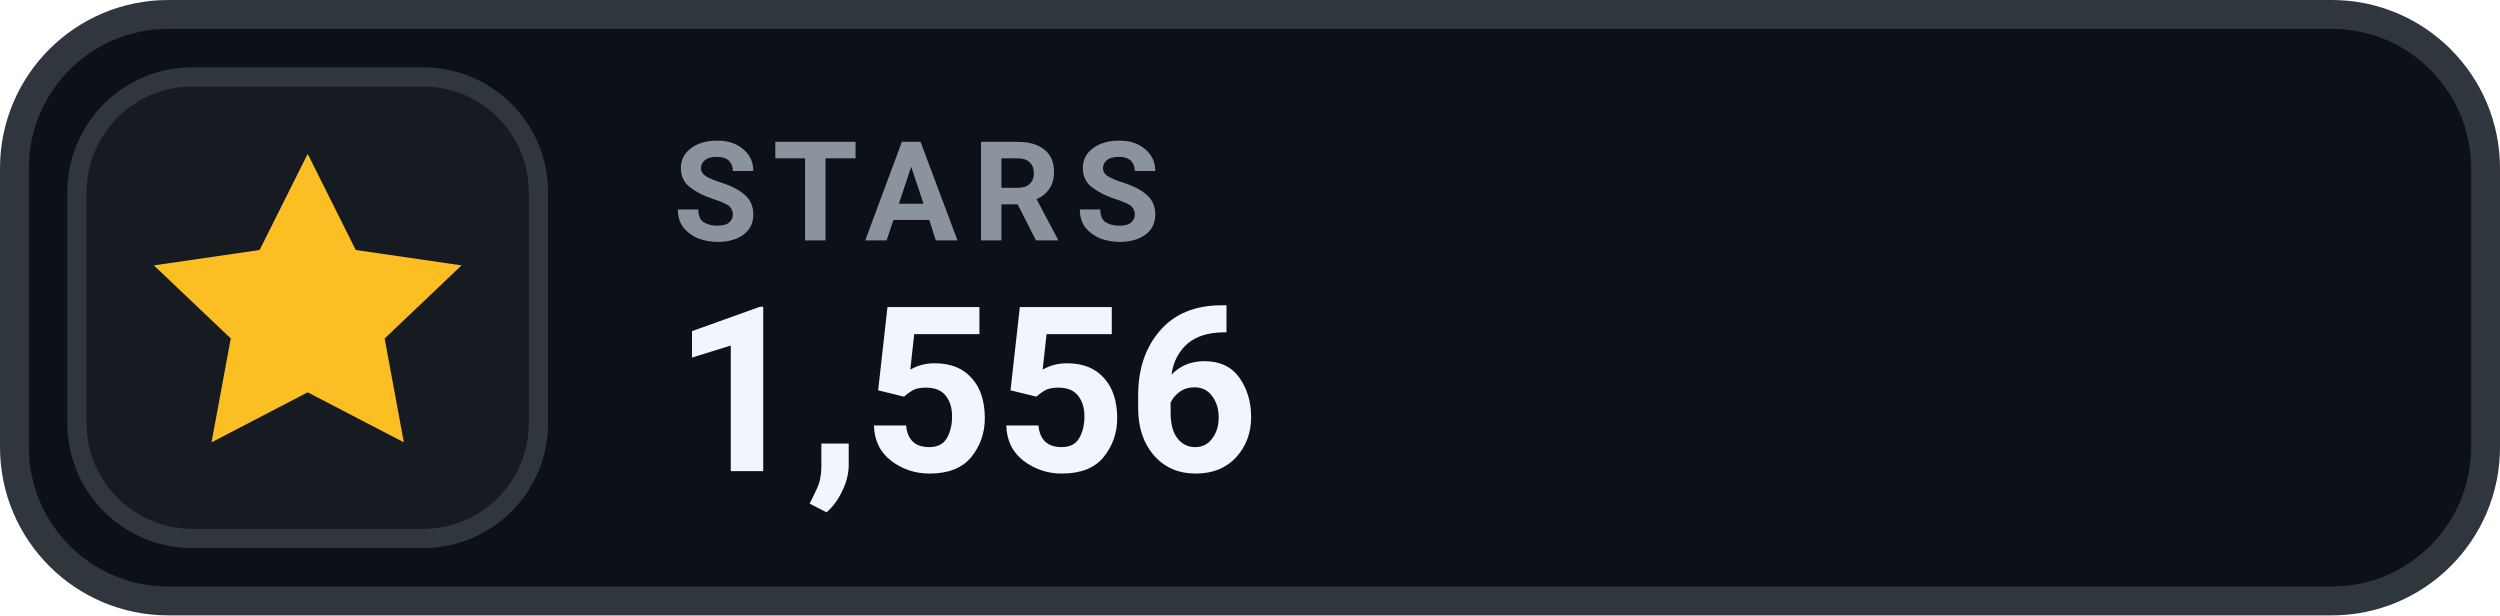
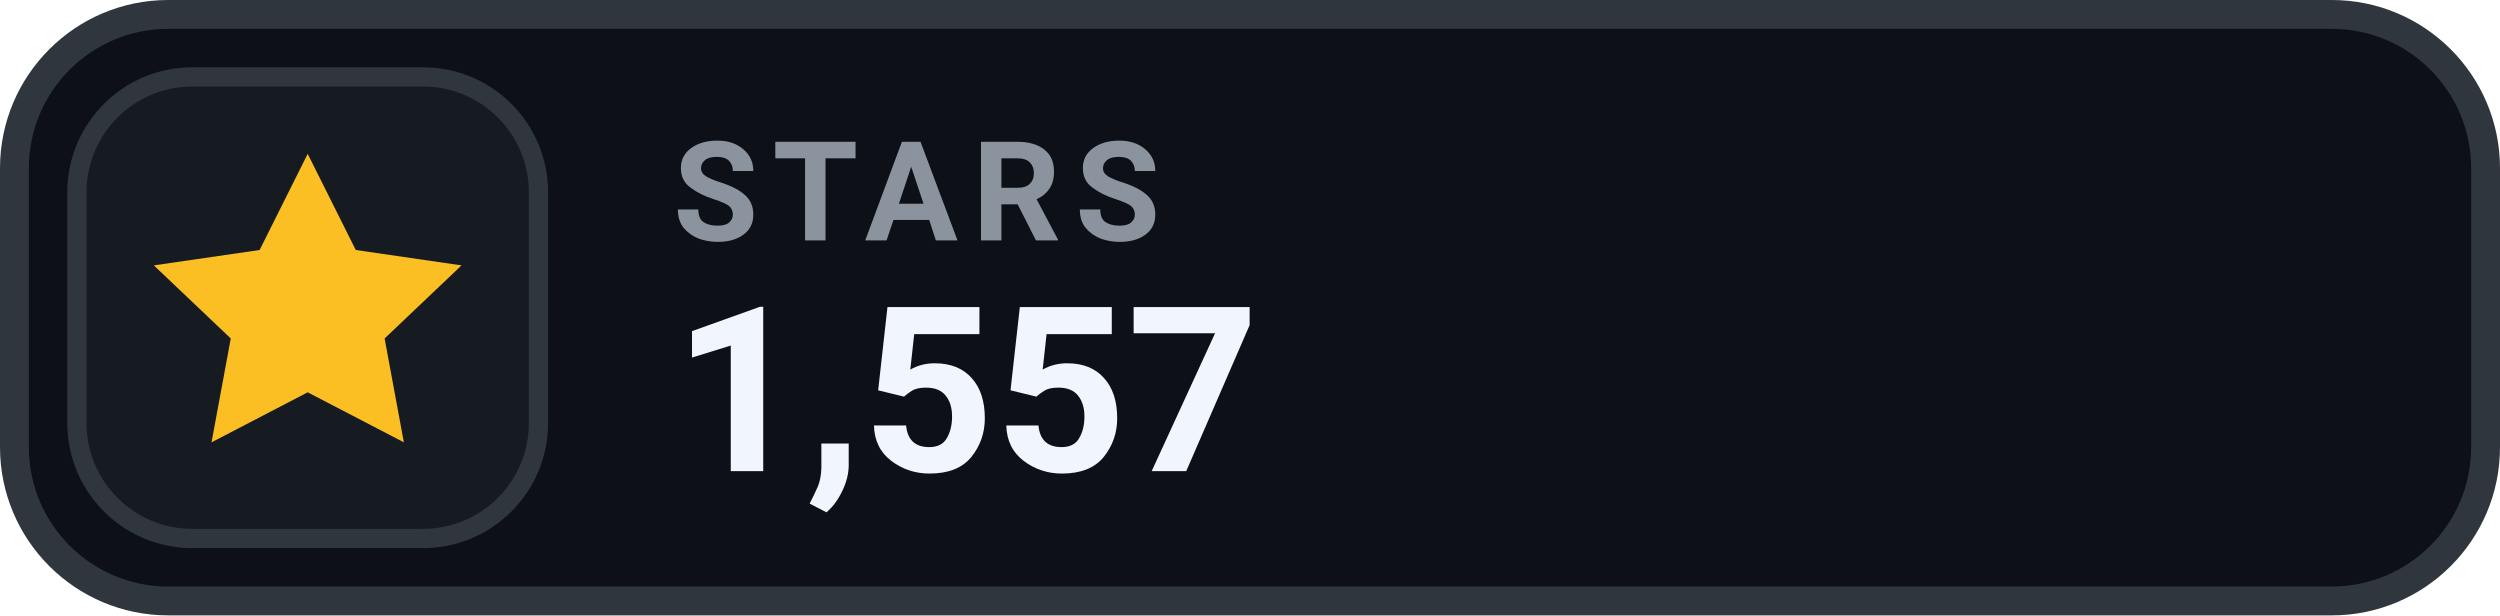
- <svg xmlns="http://www.w3.org/2000/svg" width="130" height="32" viewBox="0 0 130 32" role="img" aria-label="STARS 1,556">
+ <svg xmlns="http://www.w3.org/2000/svg" width="130" height="32" viewBox="0 0 130 32" role="img" aria-label="STARS 1,557">
  <rect x=".75" y=".75" width="128.5" height="30.5" rx="8" fill="#0D1117" stroke="#30363D" stroke-width="1.5" />
  <rect x="4" y="4" width="24" height="24" rx="6" fill="#161B22" stroke="#30363D" stroke-width="1" />
  <g transform="translate(16 16)" style="color:#FBBF24;">
    <path d="M0 -8 l2.5 5 5.5 .8 -4 3.8 1 5.4 -5 -2.6 -5 2.6 1 -5.4 -4 -3.8 5.5 -.8 Z" fill="currentColor" />
  </g>
  <text x="35" y="12.5" fill="#8B949E" font-family="-apple-system,BlinkMacSystemFont,'Segoe UI',Roboto,Helvetica,Arial,sans-serif" font-size="7.2" font-weight="700" letter-spacing=".75">STARS</text>
-   <text x="35" y="24.5" fill="#F0F6FC" font-family="-apple-system,BlinkMacSystemFont,'Segoe UI',Roboto,Helvetica,Arial,sans-serif" font-size="12" font-weight="700">1,556</text>
+   <text x="35" y="24.5" fill="#F0F6FC" font-family="-apple-system,BlinkMacSystemFont,'Segoe UI',Roboto,Helvetica,Arial,sans-serif" font-size="12" font-weight="700">1,557</text>
</svg>
